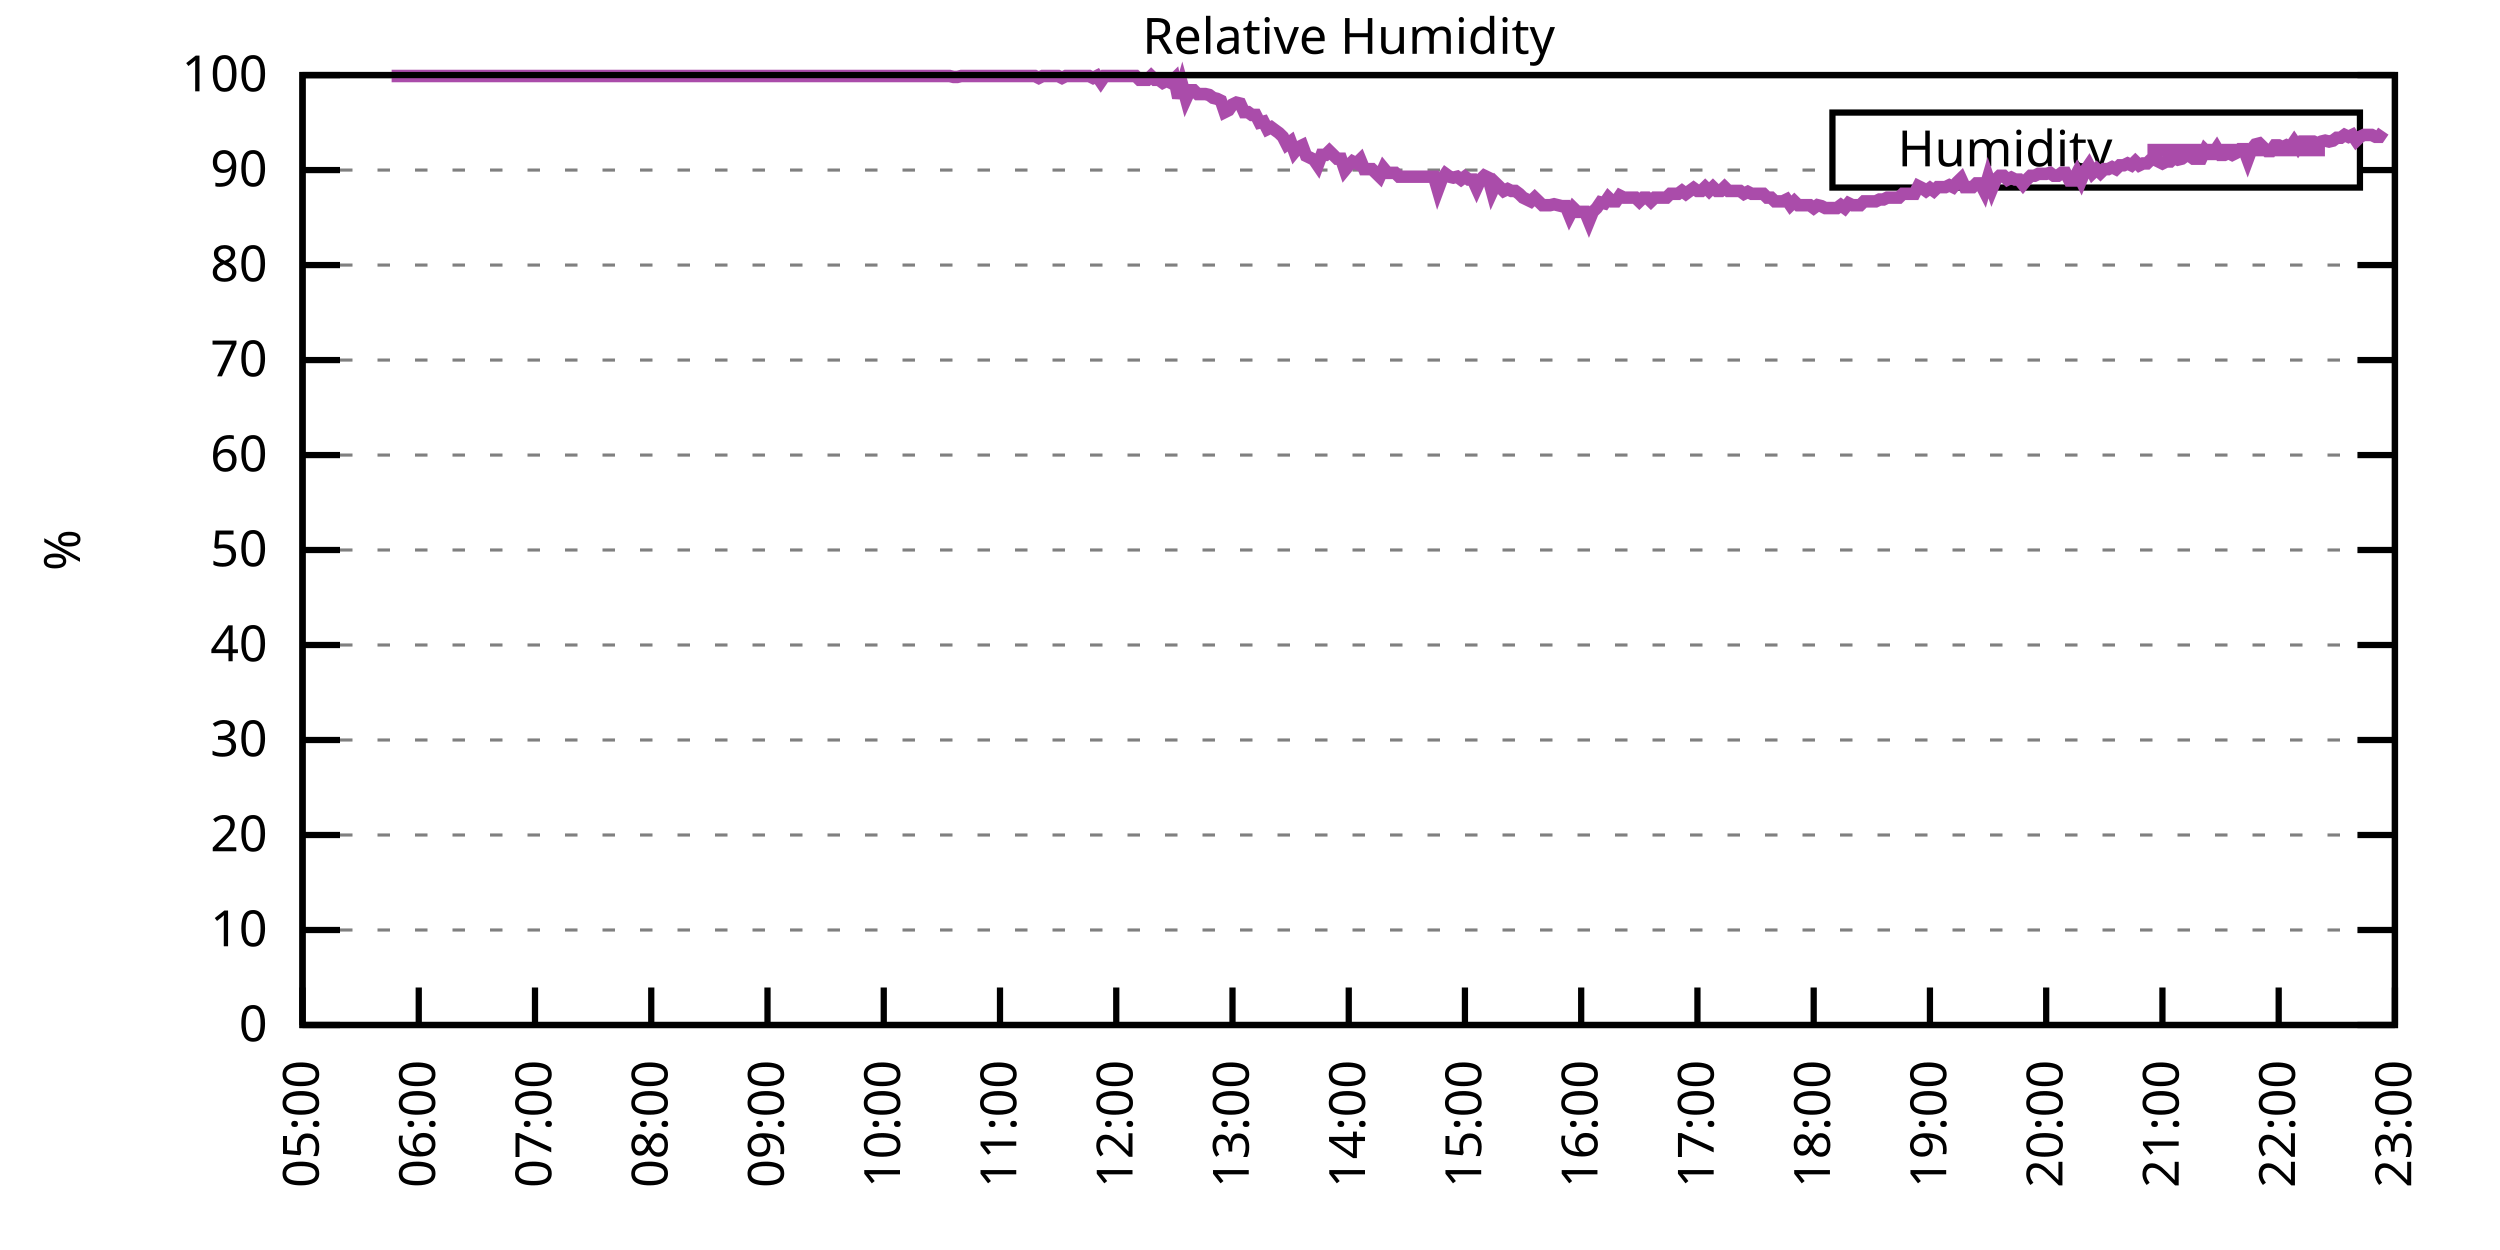
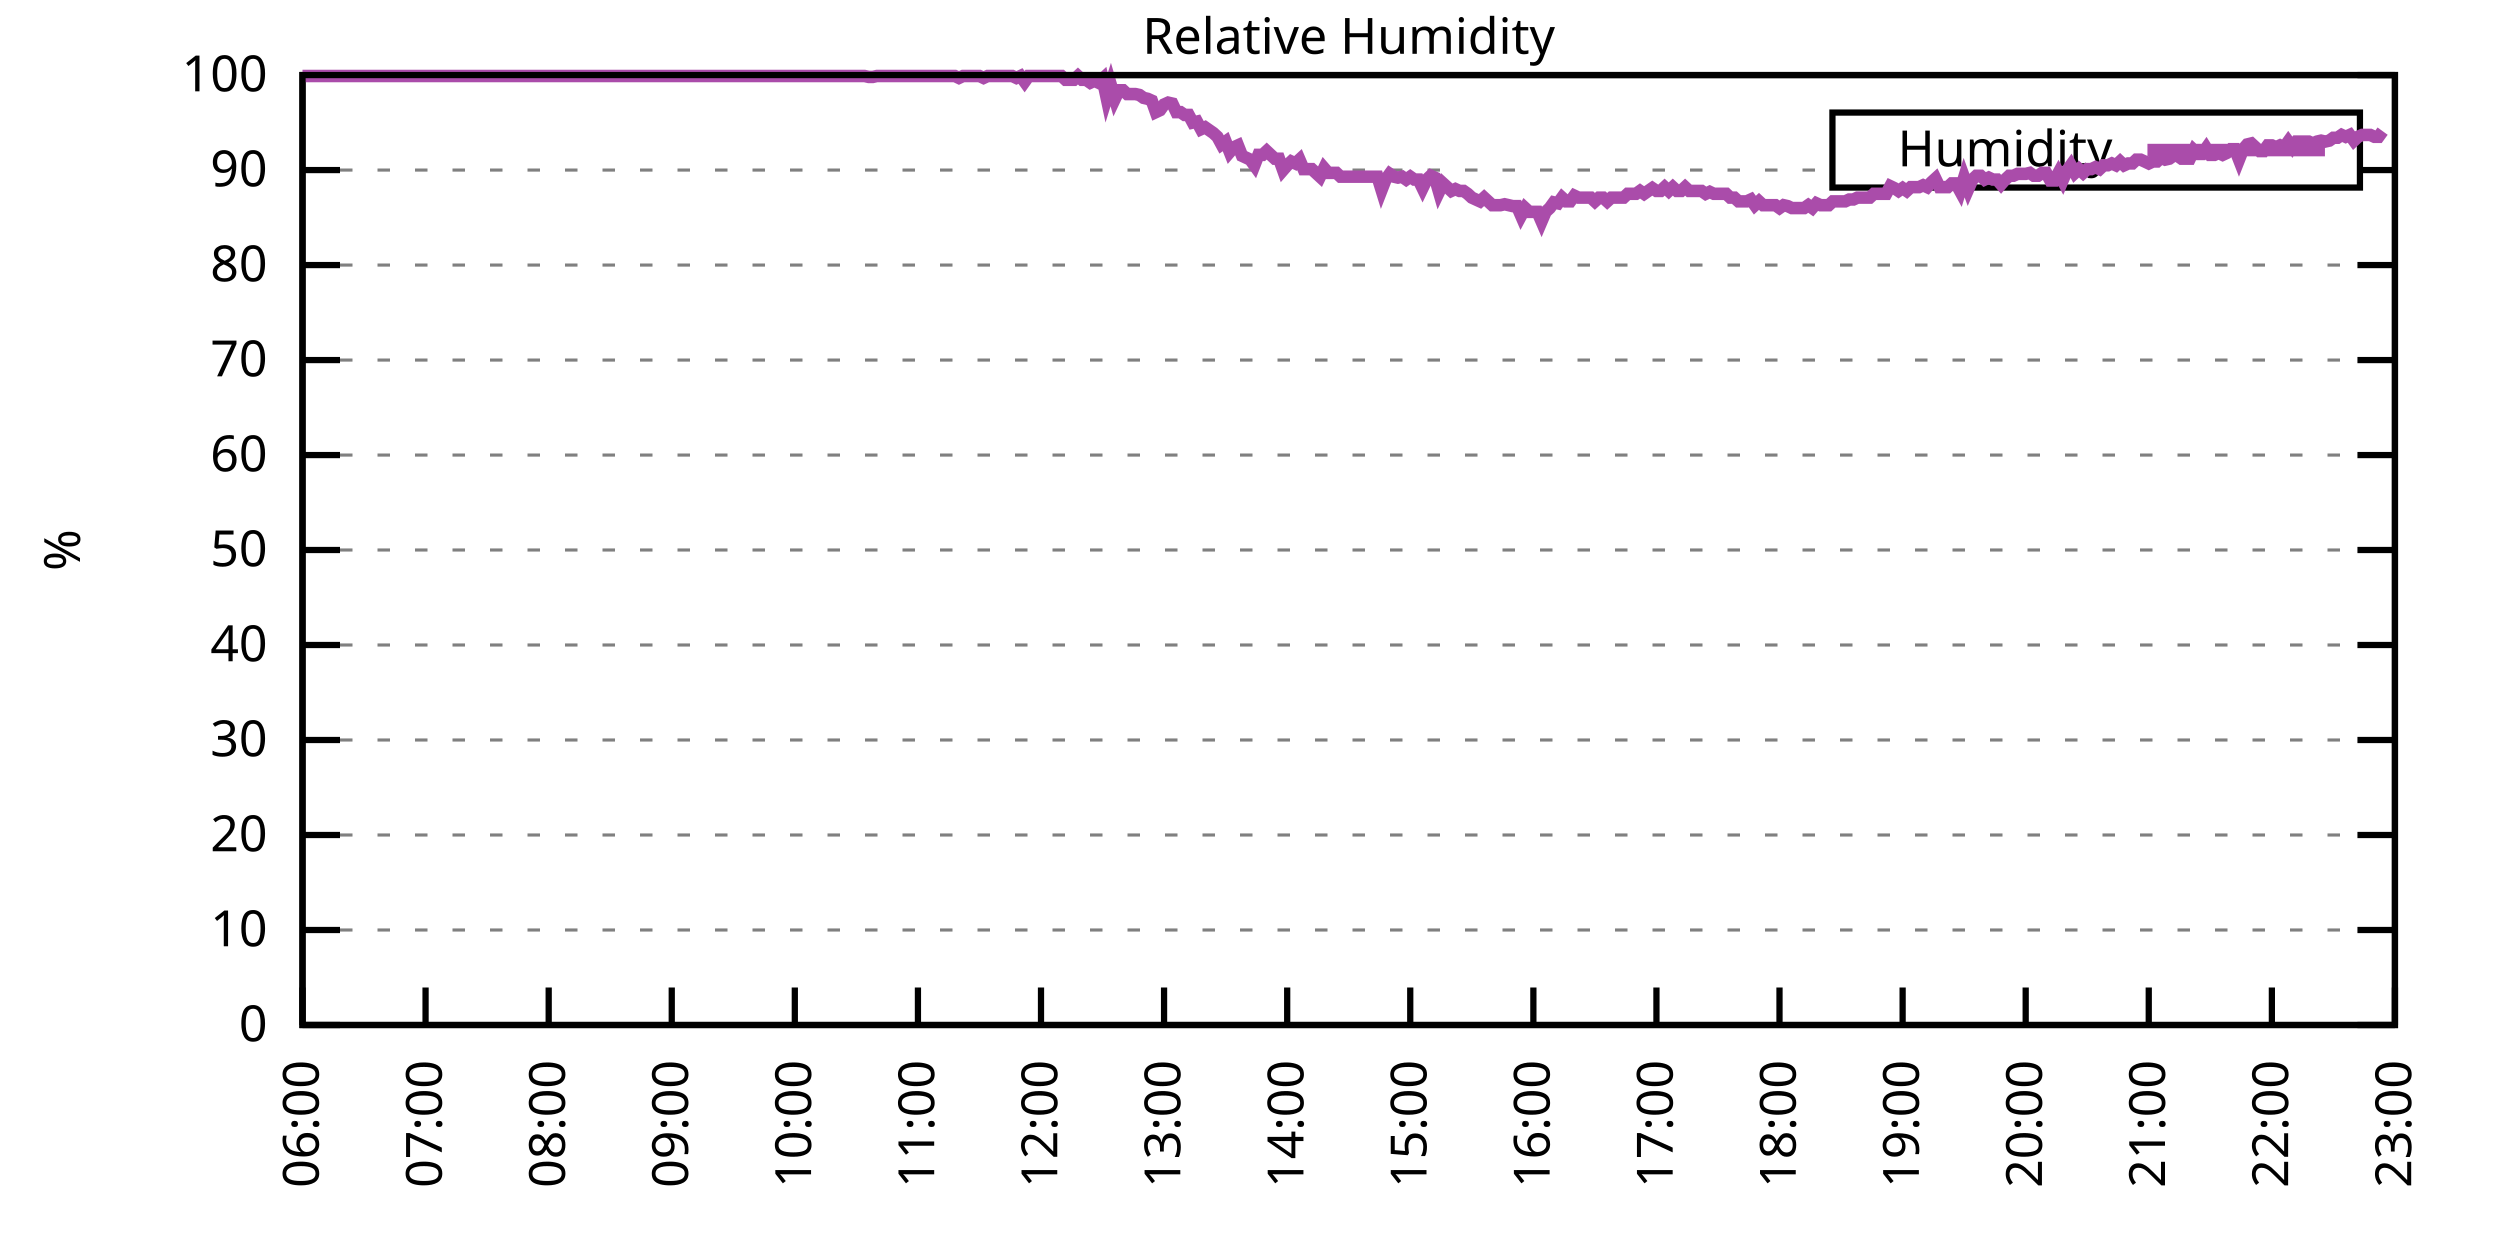
<svg xmlns="http://www.w3.org/2000/svg" xmlns:xlink="http://www.w3.org/1999/xlink" width="400" height="200" viewBox="0 0 400 200">
  <g id="gnuplot_canvas">
    <rect x="0" y="0" width="400" height="200" fill="none" />
    <defs>
      <circle id="gpDot" r="0.5" stroke-width="0.5" stroke="currentColor" />
      <path id="gpPt0" stroke-width="0.333" stroke="currentColor" d="M-1,0 h2 M0,-1 v2" />
      <path id="gpPt1" stroke-width="0.333" stroke="currentColor" d="M-1,-1 L1,1 M1,-1 L-1,1" />
      <path id="gpPt2" stroke-width="0.333" stroke="currentColor" d="M-1,0 L1,0 M0,-1 L0,1 M-1,-1 L1,1 M-1,1 L1,-1" />
      <rect id="gpPt3" stroke-width="0.333" stroke="currentColor" x="-1" y="-1" width="2" height="2" />
      <rect id="gpPt4" stroke-width="0.333" stroke="currentColor" fill="currentColor" x="-1" y="-1" width="2" height="2" />
      <circle id="gpPt5" stroke-width="0.333" stroke="currentColor" cx="0" cy="0" r="1" />
      <use xlink:href="#gpPt5" id="gpPt6" fill="currentColor" stroke="none" />
      <path id="gpPt7" stroke-width="0.333" stroke="currentColor" d="M0,-1.33 L-1.33,0.67 L1.33,0.67 z" />
      <use xlink:href="#gpPt7" id="gpPt8" fill="currentColor" stroke="none" />
      <use xlink:href="#gpPt7" id="gpPt9" stroke="currentColor" transform="rotate(180)" />
      <use xlink:href="#gpPt9" id="gpPt10" fill="currentColor" stroke="none" />
      <use xlink:href="#gpPt3" id="gpPt11" stroke="currentColor" transform="rotate(45)" />
      <use xlink:href="#gpPt11" id="gpPt12" fill="currentColor" stroke="none" />
      <path id="gpPt13" stroke-width="0.333" stroke="currentColor" d="M0,1.330 L1.265,0.411 L0.782,-1.067 L-0.782,-1.076 L-1.265,0.411 z" />
      <use xlink:href="#gpPt13" id="gpPt14" fill="currentColor" stroke="none" />
      <filter id="textbox" filterUnits="objectBoundingBox" x="0" y="0" height="1" width="1">
        <feFlood flood-color="white" flood-opacity="1" result="bgnd" />
        <feComposite in="SourceGraphic" in2="bgnd" operator="atop" />
      </filter>
      <filter id="greybox" filterUnits="objectBoundingBox" x="0" y="0" height="1" width="1">
        <feFlood flood-color="lightgrey" flood-opacity="1" result="grey" />
        <feComposite in="SourceGraphic" in2="grey" operator="atop" />
      </filter>
    </defs>
    <g fill="none" color="white" stroke="currentColor" stroke-width="1.00" stroke-linecap="butt" stroke-linejoin="miter">
</g>
    <g fill="none" color="black" stroke="currentColor" stroke-width="1.00" stroke-linecap="butt" stroke-linejoin="miter">
      <g stroke="none" shape-rendering="crispEdges">
        <polygon fill="rgb(255, 255, 255)" points="48.40,164.00 383.18,164.00 383.18,12.02 48.40,12.02 " />
      </g>
    </g>
    <g fill="none" color="black" stroke="currentColor" stroke-width="1.00" stroke-linecap="butt" stroke-linejoin="miter">
</g>
    <g fill="none" color="black" stroke="black" stroke-width="0.50" stroke-linecap="butt" stroke-linejoin="miter">
</g>
    <g fill="none" color="gray" stroke="currentColor" stroke-width="0.50" stroke-linecap="butt" stroke-linejoin="miter">
      <path stroke="gray" stroke-dasharray="2,4" class="gridline" d="M48.40,164.00 L383.19,164.00  " />
    </g>
    <g fill="none" color="gray" stroke="gray" stroke-width="1.00" stroke-linecap="butt" stroke-linejoin="miter">
</g>
    <g fill="none" color="black" stroke="currentColor" stroke-width="1.00" stroke-linecap="butt" stroke-linejoin="miter">
      <path stroke="black" d="M48.40,164.00 L54.40,164.00 M383.19,164.00 L377.19,164.00  " />
      <g transform="translate(42.80,166.60)" stroke="none" fill="black" font-family="Sans" font-size="8.00" text-anchor="end">
        <text>
          <tspan font-family="Sans"> 0</tspan>
        </text>
      </g>
    </g>
    <g fill="none" color="black" stroke="currentColor" stroke-width="1.00" stroke-linecap="butt" stroke-linejoin="miter">
</g>
    <g fill="none" color="black" stroke="black" stroke-width="0.50" stroke-linecap="butt" stroke-linejoin="miter">
</g>
    <g fill="none" color="gray" stroke="currentColor" stroke-width="0.50" stroke-linecap="butt" stroke-linejoin="miter">
      <path stroke="gray" stroke-dasharray="2,4" class="gridline" d="M48.40,148.80 L383.19,148.80  " />
    </g>
    <g fill="none" color="gray" stroke="gray" stroke-width="1.00" stroke-linecap="butt" stroke-linejoin="miter">
</g>
    <g fill="none" color="black" stroke="currentColor" stroke-width="1.00" stroke-linecap="butt" stroke-linejoin="miter">
      <path stroke="black" d="M48.40,148.80 L54.40,148.80 M383.19,148.80 L377.19,148.80  " />
      <g transform="translate(42.80,151.40)" stroke="none" fill="black" font-family="Sans" font-size="8.00" text-anchor="end">
        <text>
          <tspan font-family="Sans"> 10</tspan>
        </text>
      </g>
    </g>
    <g fill="none" color="black" stroke="currentColor" stroke-width="1.00" stroke-linecap="butt" stroke-linejoin="miter">
</g>
    <g fill="none" color="black" stroke="black" stroke-width="0.50" stroke-linecap="butt" stroke-linejoin="miter">
</g>
    <g fill="none" color="gray" stroke="currentColor" stroke-width="0.50" stroke-linecap="butt" stroke-linejoin="miter">
      <path stroke="gray" stroke-dasharray="2,4" class="gridline" d="M48.40,133.60 L383.19,133.60  " />
    </g>
    <g fill="none" color="gray" stroke="gray" stroke-width="1.00" stroke-linecap="butt" stroke-linejoin="miter">
</g>
    <g fill="none" color="black" stroke="currentColor" stroke-width="1.00" stroke-linecap="butt" stroke-linejoin="miter">
      <path stroke="black" d="M48.40,133.60 L54.40,133.60 M383.19,133.60 L377.19,133.60  " />
      <g transform="translate(42.80,136.20)" stroke="none" fill="black" font-family="Sans" font-size="8.00" text-anchor="end">
        <text>
          <tspan font-family="Sans"> 20</tspan>
        </text>
      </g>
    </g>
    <g fill="none" color="black" stroke="currentColor" stroke-width="1.00" stroke-linecap="butt" stroke-linejoin="miter">
</g>
    <g fill="none" color="black" stroke="black" stroke-width="0.50" stroke-linecap="butt" stroke-linejoin="miter">
</g>
    <g fill="none" color="gray" stroke="currentColor" stroke-width="0.50" stroke-linecap="butt" stroke-linejoin="miter">
      <path stroke="gray" stroke-dasharray="2,4" class="gridline" d="M48.40,118.40 L383.19,118.40  " />
    </g>
    <g fill="none" color="gray" stroke="gray" stroke-width="1.00" stroke-linecap="butt" stroke-linejoin="miter">
</g>
    <g fill="none" color="black" stroke="currentColor" stroke-width="1.00" stroke-linecap="butt" stroke-linejoin="miter">
      <path stroke="black" d="M48.40,118.40 L54.40,118.40 M383.19,118.40 L377.19,118.40  " />
      <g transform="translate(42.80,121.00)" stroke="none" fill="black" font-family="Sans" font-size="8.00" text-anchor="end">
        <text>
          <tspan font-family="Sans"> 30</tspan>
        </text>
      </g>
    </g>
    <g fill="none" color="black" stroke="currentColor" stroke-width="1.00" stroke-linecap="butt" stroke-linejoin="miter">
</g>
    <g fill="none" color="black" stroke="black" stroke-width="0.50" stroke-linecap="butt" stroke-linejoin="miter">
</g>
    <g fill="none" color="gray" stroke="currentColor" stroke-width="0.50" stroke-linecap="butt" stroke-linejoin="miter">
      <path stroke="gray" stroke-dasharray="2,4" class="gridline" d="M48.40,103.20 L383.19,103.20  " />
    </g>
    <g fill="none" color="gray" stroke="gray" stroke-width="1.00" stroke-linecap="butt" stroke-linejoin="miter">
</g>
    <g fill="none" color="black" stroke="currentColor" stroke-width="1.00" stroke-linecap="butt" stroke-linejoin="miter">
      <path stroke="black" d="M48.40,103.20 L54.40,103.20 M383.19,103.20 L377.19,103.20  " />
      <g transform="translate(42.80,105.80)" stroke="none" fill="black" font-family="Sans" font-size="8.00" text-anchor="end">
        <text>
          <tspan font-family="Sans"> 40</tspan>
        </text>
      </g>
    </g>
    <g fill="none" color="black" stroke="currentColor" stroke-width="1.00" stroke-linecap="butt" stroke-linejoin="miter">
</g>
    <g fill="none" color="black" stroke="black" stroke-width="0.50" stroke-linecap="butt" stroke-linejoin="miter">
</g>
    <g fill="none" color="gray" stroke="currentColor" stroke-width="0.50" stroke-linecap="butt" stroke-linejoin="miter">
      <path stroke="gray" stroke-dasharray="2,4" class="gridline" d="M48.40,88.00 L383.19,88.00  " />
    </g>
    <g fill="none" color="gray" stroke="gray" stroke-width="1.00" stroke-linecap="butt" stroke-linejoin="miter">
</g>
    <g fill="none" color="black" stroke="currentColor" stroke-width="1.00" stroke-linecap="butt" stroke-linejoin="miter">
      <path stroke="black" d="M48.40,88.00 L54.40,88.00 M383.19,88.00 L377.19,88.00  " />
      <g transform="translate(42.80,90.60)" stroke="none" fill="black" font-family="Sans" font-size="8.00" text-anchor="end">
        <text>
          <tspan font-family="Sans"> 50</tspan>
        </text>
      </g>
    </g>
    <g fill="none" color="black" stroke="currentColor" stroke-width="1.00" stroke-linecap="butt" stroke-linejoin="miter">
</g>
    <g fill="none" color="black" stroke="black" stroke-width="0.50" stroke-linecap="butt" stroke-linejoin="miter">
</g>
    <g fill="none" color="gray" stroke="currentColor" stroke-width="0.50" stroke-linecap="butt" stroke-linejoin="miter">
      <path stroke="gray" stroke-dasharray="2,4" class="gridline" d="M48.40,72.81 L383.19,72.81  " />
    </g>
    <g fill="none" color="gray" stroke="gray" stroke-width="1.00" stroke-linecap="butt" stroke-linejoin="miter">
</g>
    <g fill="none" color="black" stroke="currentColor" stroke-width="1.00" stroke-linecap="butt" stroke-linejoin="miter">
      <path stroke="black" d="M48.40,72.81 L54.40,72.81 M383.19,72.81 L377.19,72.81  " />
      <g transform="translate(42.80,75.41)" stroke="none" fill="black" font-family="Sans" font-size="8.00" text-anchor="end">
        <text>
          <tspan font-family="Sans"> 60</tspan>
        </text>
      </g>
    </g>
    <g fill="none" color="black" stroke="currentColor" stroke-width="1.00" stroke-linecap="butt" stroke-linejoin="miter">
</g>
    <g fill="none" color="black" stroke="black" stroke-width="0.50" stroke-linecap="butt" stroke-linejoin="miter">
</g>
    <g fill="none" color="gray" stroke="currentColor" stroke-width="0.50" stroke-linecap="butt" stroke-linejoin="miter">
      <path stroke="gray" stroke-dasharray="2,4" class="gridline" d="M48.40,57.61 L383.19,57.61  " />
    </g>
    <g fill="none" color="gray" stroke="gray" stroke-width="1.00" stroke-linecap="butt" stroke-linejoin="miter">
</g>
    <g fill="none" color="black" stroke="currentColor" stroke-width="1.00" stroke-linecap="butt" stroke-linejoin="miter">
      <path stroke="black" d="M48.40,57.61 L54.40,57.61 M383.19,57.61 L377.19,57.61  " />
      <g transform="translate(42.80,60.21)" stroke="none" fill="black" font-family="Sans" font-size="8.00" text-anchor="end">
        <text>
          <tspan font-family="Sans"> 70</tspan>
        </text>
      </g>
    </g>
    <g fill="none" color="black" stroke="currentColor" stroke-width="1.00" stroke-linecap="butt" stroke-linejoin="miter">
</g>
    <g fill="none" color="black" stroke="black" stroke-width="0.50" stroke-linecap="butt" stroke-linejoin="miter">
</g>
    <g fill="none" color="gray" stroke="currentColor" stroke-width="0.50" stroke-linecap="butt" stroke-linejoin="miter">
      <path stroke="gray" stroke-dasharray="2,4" class="gridline" d="M48.40,42.41 L383.19,42.41  " />
    </g>
    <g fill="none" color="gray" stroke="gray" stroke-width="1.00" stroke-linecap="butt" stroke-linejoin="miter">
</g>
    <g fill="none" color="black" stroke="currentColor" stroke-width="1.00" stroke-linecap="butt" stroke-linejoin="miter">
      <path stroke="black" d="M48.40,42.41 L54.40,42.41 M383.19,42.41 L377.19,42.41  " />
      <g transform="translate(42.80,45.01)" stroke="none" fill="black" font-family="Sans" font-size="8.00" text-anchor="end">
        <text>
          <tspan font-family="Sans"> 80</tspan>
        </text>
      </g>
    </g>
    <g fill="none" color="black" stroke="currentColor" stroke-width="1.00" stroke-linecap="butt" stroke-linejoin="miter">
</g>
    <g fill="none" color="black" stroke="black" stroke-width="0.50" stroke-linecap="butt" stroke-linejoin="miter">
</g>
    <g fill="none" color="gray" stroke="currentColor" stroke-width="0.50" stroke-linecap="butt" stroke-linejoin="miter">
      <path stroke="gray" stroke-dasharray="2,4" class="gridline" d="M48.40,27.21 L293.19,27.21 M377.59,27.21 L383.19,27.21  " />
    </g>
    <g fill="none" color="gray" stroke="gray" stroke-width="1.00" stroke-linecap="butt" stroke-linejoin="miter">
</g>
    <g fill="none" color="black" stroke="currentColor" stroke-width="1.00" stroke-linecap="butt" stroke-linejoin="miter">
      <path stroke="black" d="M48.40,27.21 L54.40,27.21 M383.19,27.21 L377.19,27.21  " />
      <g transform="translate(42.80,29.81)" stroke="none" fill="black" font-family="Sans" font-size="8.00" text-anchor="end">
        <text>
          <tspan font-family="Sans"> 90</tspan>
        </text>
      </g>
    </g>
    <g fill="none" color="black" stroke="currentColor" stroke-width="1.00" stroke-linecap="butt" stroke-linejoin="miter">
</g>
    <g fill="none" color="black" stroke="black" stroke-width="0.50" stroke-linecap="butt" stroke-linejoin="miter">
</g>
    <g fill="none" color="gray" stroke="currentColor" stroke-width="0.50" stroke-linecap="butt" stroke-linejoin="miter">
      <path stroke="gray" stroke-dasharray="2,4" class="gridline" d="M48.40,12.01 L383.19,12.01  " />
    </g>
    <g fill="none" color="gray" stroke="gray" stroke-width="1.00" stroke-linecap="butt" stroke-linejoin="miter">
</g>
    <g fill="none" color="black" stroke="currentColor" stroke-width="1.00" stroke-linecap="butt" stroke-linejoin="miter">
      <path stroke="black" d="M48.40,12.01 L54.40,12.01 M383.19,12.01 L377.19,12.01  " />
      <g transform="translate(42.80,14.61)" stroke="none" fill="black" font-family="Sans" font-size="8.00" text-anchor="end">
        <text>
          <tspan font-family="Sans"> 100</tspan>
        </text>
      </g>
    </g>
    <g fill="none" color="black" stroke="currentColor" stroke-width="1.00" stroke-linecap="butt" stroke-linejoin="miter">
      <path stroke="black" d="M48.40,164.00 L48.40,158.00  " />
      <g transform="translate(51.00,169.60) rotate(270.00)" stroke="none" fill="black" font-family="Sans" font-size="8.00" text-anchor="end">
        <text>
-           <tspan font-family="Sans">05:00</tspan>
-         </text>
-       </g>
-     </g>
-     <g fill="none" color="black" stroke="currentColor" stroke-width="1.00" stroke-linecap="butt" stroke-linejoin="miter">
-       <path stroke="black" d="M67.00,164.00 L67.00,158.00  " />
-       <g transform="translate(69.60,169.60) rotate(270.00)" stroke="none" fill="black" font-family="Sans" font-size="8.00" text-anchor="end">
-         <text>
          <tspan font-family="Sans">06:00</tspan>
        </text>
      </g>
    </g>
    <g fill="none" color="black" stroke="currentColor" stroke-width="1.00" stroke-linecap="butt" stroke-linejoin="miter">
-       <path stroke="black" d="M85.60,164.00 L85.60,158.00  " />
-       <g transform="translate(88.20,169.60) rotate(270.00)" stroke="none" fill="black" font-family="Sans" font-size="8.00" text-anchor="end">
+       <path stroke="black" d="M68.09,164.00 L68.09,158.00  " />
+       <g transform="translate(70.69,169.60) rotate(270.00)" stroke="none" fill="black" font-family="Sans" font-size="8.00" text-anchor="end">
        <text>
          <tspan font-family="Sans">07:00</tspan>
        </text>
      </g>
    </g>
    <g fill="none" color="black" stroke="currentColor" stroke-width="1.00" stroke-linecap="butt" stroke-linejoin="miter">
-       <path stroke="black" d="M104.20,164.00 L104.20,158.00  " />
-       <g transform="translate(106.80,169.60) rotate(270.00)" stroke="none" fill="black" font-family="Sans" font-size="8.00" text-anchor="end">
+       <path stroke="black" d="M87.79,164.00 L87.79,158.00  " />
+       <g transform="translate(90.39,169.60) rotate(270.00)" stroke="none" fill="black" font-family="Sans" font-size="8.00" text-anchor="end">
        <text>
          <tspan font-family="Sans">08:00</tspan>
        </text>
      </g>
    </g>
    <g fill="none" color="black" stroke="currentColor" stroke-width="1.00" stroke-linecap="butt" stroke-linejoin="miter">
-       <path stroke="black" d="M122.80,164.00 L122.80,158.00  " />
-       <g transform="translate(125.40,169.60) rotate(270.00)" stroke="none" fill="black" font-family="Sans" font-size="8.00" text-anchor="end">
+       <path stroke="black" d="M107.48,164.00 L107.48,158.00  " />
+       <g transform="translate(110.08,169.60) rotate(270.00)" stroke="none" fill="black" font-family="Sans" font-size="8.00" text-anchor="end">
        <text>
          <tspan font-family="Sans">09:00</tspan>
        </text>
      </g>
    </g>
    <g fill="none" color="black" stroke="currentColor" stroke-width="1.00" stroke-linecap="butt" stroke-linejoin="miter">
-       <path stroke="black" d="M141.40,164.00 L141.40,158.00  " />
-       <g transform="translate(144.00,169.60) rotate(270.00)" stroke="none" fill="black" font-family="Sans" font-size="8.00" text-anchor="end">
+       <path stroke="black" d="M127.17,164.00 L127.17,158.00  " />
+       <g transform="translate(129.77,169.60) rotate(270.00)" stroke="none" fill="black" font-family="Sans" font-size="8.00" text-anchor="end">
        <text>
          <tspan font-family="Sans">10:00</tspan>
        </text>
      </g>
    </g>
    <g fill="none" color="black" stroke="currentColor" stroke-width="1.00" stroke-linecap="butt" stroke-linejoin="miter">
-       <path stroke="black" d="M160.00,164.00 L160.00,158.00  " />
-       <g transform="translate(162.60,169.60) rotate(270.00)" stroke="none" fill="black" font-family="Sans" font-size="8.00" text-anchor="end">
+       <path stroke="black" d="M146.87,164.00 L146.87,158.00  " />
+       <g transform="translate(149.47,169.60) rotate(270.00)" stroke="none" fill="black" font-family="Sans" font-size="8.00" text-anchor="end">
        <text>
          <tspan font-family="Sans">11:00</tspan>
        </text>
      </g>
    </g>
    <g fill="none" color="black" stroke="currentColor" stroke-width="1.00" stroke-linecap="butt" stroke-linejoin="miter">
-       <path stroke="black" d="M178.60,164.00 L178.60,158.00  " />
-       <g transform="translate(181.20,169.60) rotate(270.00)" stroke="none" fill="black" font-family="Sans" font-size="8.00" text-anchor="end">
+       <path stroke="black" d="M166.56,164.00 L166.56,158.00  " />
+       <g transform="translate(169.16,169.60) rotate(270.00)" stroke="none" fill="black" font-family="Sans" font-size="8.00" text-anchor="end">
        <text>
          <tspan font-family="Sans">12:00</tspan>
        </text>
      </g>
    </g>
    <g fill="none" color="black" stroke="currentColor" stroke-width="1.00" stroke-linecap="butt" stroke-linejoin="miter">
-       <path stroke="black" d="M197.20,164.00 L197.20,158.00  " />
-       <g transform="translate(199.80,169.60) rotate(270.00)" stroke="none" fill="black" font-family="Sans" font-size="8.00" text-anchor="end">
+       <path stroke="black" d="M186.25,164.00 L186.25,158.00  " />
+       <g transform="translate(188.85,169.60) rotate(270.00)" stroke="none" fill="black" font-family="Sans" font-size="8.00" text-anchor="end">
        <text>
          <tspan font-family="Sans">13:00</tspan>
        </text>
      </g>
    </g>
    <g fill="none" color="black" stroke="currentColor" stroke-width="1.00" stroke-linecap="butt" stroke-linejoin="miter">
-       <path stroke="black" d="M215.80,164.00 L215.80,158.00  " />
-       <g transform="translate(218.40,169.60) rotate(270.00)" stroke="none" fill="black" font-family="Sans" font-size="8.00" text-anchor="end">
+       <path stroke="black" d="M205.95,164.00 L205.95,158.00  " />
+       <g transform="translate(208.55,169.60) rotate(270.00)" stroke="none" fill="black" font-family="Sans" font-size="8.00" text-anchor="end">
        <text>
          <tspan font-family="Sans">14:00</tspan>
        </text>
      </g>
    </g>
    <g fill="none" color="black" stroke="currentColor" stroke-width="1.00" stroke-linecap="butt" stroke-linejoin="miter">
-       <path stroke="black" d="M234.39,164.00 L234.39,158.00  " />
-       <g transform="translate(236.99,169.60) rotate(270.00)" stroke="none" fill="black" font-family="Sans" font-size="8.00" text-anchor="end">
+       <path stroke="black" d="M225.64,164.00 L225.64,158.00  " />
+       <g transform="translate(228.24,169.60) rotate(270.00)" stroke="none" fill="black" font-family="Sans" font-size="8.00" text-anchor="end">
        <text>
          <tspan font-family="Sans">15:00</tspan>
        </text>
      </g>
    </g>
    <g fill="none" color="black" stroke="currentColor" stroke-width="1.00" stroke-linecap="butt" stroke-linejoin="miter">
-       <path stroke="black" d="M252.99,164.00 L252.99,158.00  " />
-       <g transform="translate(255.59,169.60) rotate(270.00)" stroke="none" fill="black" font-family="Sans" font-size="8.00" text-anchor="end">
+       <path stroke="black" d="M245.34,164.00 L245.34,158.00  " />
+       <g transform="translate(247.94,169.60) rotate(270.00)" stroke="none" fill="black" font-family="Sans" font-size="8.00" text-anchor="end">
        <text>
          <tspan font-family="Sans">16:00</tspan>
        </text>
      </g>
    </g>
    <g fill="none" color="black" stroke="currentColor" stroke-width="1.00" stroke-linecap="butt" stroke-linejoin="miter">
-       <path stroke="black" d="M271.59,164.00 L271.59,158.00  " />
-       <g transform="translate(274.19,169.60) rotate(270.00)" stroke="none" fill="black" font-family="Sans" font-size="8.00" text-anchor="end">
+       <path stroke="black" d="M265.03,164.00 L265.03,158.00  " />
+       <g transform="translate(267.63,169.60) rotate(270.00)" stroke="none" fill="black" font-family="Sans" font-size="8.00" text-anchor="end">
        <text>
          <tspan font-family="Sans">17:00</tspan>
        </text>
      </g>
    </g>
    <g fill="none" color="black" stroke="currentColor" stroke-width="1.00" stroke-linecap="butt" stroke-linejoin="miter">
-       <path stroke="black" d="M290.19,164.00 L290.19,158.00  " />
-       <g transform="translate(292.79,169.60) rotate(270.00)" stroke="none" fill="black" font-family="Sans" font-size="8.00" text-anchor="end">
+       <path stroke="black" d="M284.72,164.00 L284.72,158.00  " />
+       <g transform="translate(287.32,169.60) rotate(270.00)" stroke="none" fill="black" font-family="Sans" font-size="8.00" text-anchor="end">
        <text>
          <tspan font-family="Sans">18:00</tspan>
        </text>
      </g>
    </g>
    <g fill="none" color="black" stroke="currentColor" stroke-width="1.00" stroke-linecap="butt" stroke-linejoin="miter">
-       <path stroke="black" d="M308.79,164.00 L308.79,158.00  " />
-       <g transform="translate(311.39,169.60) rotate(270.00)" stroke="none" fill="black" font-family="Sans" font-size="8.00" text-anchor="end">
+       <path stroke="black" d="M304.42,164.00 L304.42,158.00  " />
+       <g transform="translate(307.02,169.60) rotate(270.00)" stroke="none" fill="black" font-family="Sans" font-size="8.00" text-anchor="end">
        <text>
          <tspan font-family="Sans">19:00</tspan>
        </text>
      </g>
    </g>
    <g fill="none" color="black" stroke="currentColor" stroke-width="1.00" stroke-linecap="butt" stroke-linejoin="miter">
-       <path stroke="black" d="M327.39,164.00 L327.39,158.00  " />
-       <g transform="translate(329.99,169.60) rotate(270.00)" stroke="none" fill="black" font-family="Sans" font-size="8.00" text-anchor="end">
+       <path stroke="black" d="M324.11,164.00 L324.11,158.00  " />
+       <g transform="translate(326.71,169.60) rotate(270.00)" stroke="none" fill="black" font-family="Sans" font-size="8.00" text-anchor="end">
        <text>
          <tspan font-family="Sans">20:00</tspan>
        </text>
      </g>
    </g>
    <g fill="none" color="black" stroke="currentColor" stroke-width="1.00" stroke-linecap="butt" stroke-linejoin="miter">
-       <path stroke="black" d="M345.99,164.00 L345.99,158.00  " />
-       <g transform="translate(348.59,169.60) rotate(270.00)" stroke="none" fill="black" font-family="Sans" font-size="8.00" text-anchor="end">
+       <path stroke="black" d="M343.80,164.00 L343.80,158.00  " />
+       <g transform="translate(346.40,169.60) rotate(270.00)" stroke="none" fill="black" font-family="Sans" font-size="8.00" text-anchor="end">
        <text>
          <tspan font-family="Sans">21:00</tspan>
        </text>
      </g>
    </g>
    <g fill="none" color="black" stroke="currentColor" stroke-width="1.00" stroke-linecap="butt" stroke-linejoin="miter">
-       <path stroke="black" d="M364.59,164.00 L364.59,158.00  " />
-       <g transform="translate(367.19,169.60) rotate(270.00)" stroke="none" fill="black" font-family="Sans" font-size="8.00" text-anchor="end">
+       <path stroke="black" d="M363.50,164.00 L363.50,158.00  " />
+       <g transform="translate(366.10,169.60) rotate(270.00)" stroke="none" fill="black" font-family="Sans" font-size="8.00" text-anchor="end">
        <text>
          <tspan font-family="Sans">22:00</tspan>
        </text>
      </g>
    </g>
    <g fill="none" color="black" stroke="currentColor" stroke-width="1.00" stroke-linecap="butt" stroke-linejoin="miter">
      <path stroke="black" d="M383.19,164.00 L383.19,158.00  " />
      <g transform="translate(385.79,169.60) rotate(270.00)" stroke="none" fill="black" font-family="Sans" font-size="8.00" text-anchor="end">
        <text>
          <tspan font-family="Sans">23:00</tspan>
        </text>
      </g>
    </g>
    <g fill="none" color="black" stroke="currentColor" stroke-width="1.00" stroke-linecap="butt" stroke-linejoin="miter">
</g>
    <g fill="none" color="black" stroke="currentColor" stroke-width="1.00" stroke-linecap="butt" stroke-linejoin="miter">
      <path stroke="black" d="M48.40,12.01 L48.40,164.00 L383.19,164.00 L383.19,12.01 L48.40,12.01 Z  " />
    </g>
    <g fill="none" color="black" stroke="currentColor" stroke-width="1.00" stroke-linecap="butt" stroke-linejoin="miter">
</g>
    <g fill="none" color="black" stroke="currentColor" stroke-width="1.00" stroke-linecap="butt" stroke-linejoin="miter">
      <path stroke="black" d="M293.19,30.01 L293.19,18.01 L377.59,18.01 L377.59,30.01 L293.19,30.01 Z  " />
    </g>
    <g id="Relative_Humidity_plot_1">
      <g fill="none" color="white" stroke="black" stroke-width="2.00" stroke-linecap="butt" stroke-linejoin="miter">
</g>
      <g fill="none" color="black" stroke="currentColor" stroke-width="2.00" stroke-linecap="butt" stroke-linejoin="miter">
        <g transform="translate(337.99,26.61)" stroke="none" fill="black" font-family="Sans" font-size="8.00" text-anchor="end">
          <text>
            <tspan font-family="Sans">Humidity</tspan>
          </text>
        </g>
      </g>
      <g fill="none" color="black" stroke="currentColor" stroke-width="2.00" stroke-linecap="butt" stroke-linejoin="miter">
-         <path stroke="rgb(170,  76, 170)" d="M343.59,24.01 L371.99,24.01 M62.66,12.16 L63.28,12.16 L63.90,12.16 L64.52,12.16 L65.14,12.16 L65.76,12.16   L66.38,12.16 L67.00,12.16 L67.62,12.16 L68.24,12.16 L68.86,12.16 L69.48,12.16 L70.10,12.16 L70.72,12.16   L71.34,12.16 L71.96,12.16 L72.58,12.16 L73.20,12.16 L73.82,12.16 L74.44,12.16 L75.06,12.16 L75.68,12.16   L76.30,12.16 L76.92,12.16 L77.54,12.16 L78.16,12.16 L78.78,12.16 L79.40,12.16 L80.02,12.16 L80.64,12.16   L81.26,12.16 L81.88,12.16 L82.50,12.16 L83.12,12.16 L83.74,12.16 L84.36,12.16 L84.98,12.16 L85.60,12.16   L86.22,12.16 L86.84,12.16 L87.46,12.16 L88.08,12.16 L88.70,12.16 L89.32,12.16 L89.94,12.16 L90.56,12.16   L91.18,12.16 L91.80,12.16 L92.42,12.16 L93.04,12.16 L93.66,12.16 L94.28,12.16 L94.90,12.16 L95.52,12.16   L96.14,12.16 L96.76,12.16 L97.38,12.16 L98.00,12.16 L98.62,12.16 L99.24,12.16 L99.86,12.16 L100.48,12.16   L101.10,12.16 L101.72,12.16 L102.34,12.16 L102.96,12.16 L103.58,12.16 L104.20,12.16 L104.82,12.16 L105.44,12.16   L106.06,12.16 L106.68,12.16 L107.30,12.16 L107.92,12.16 L108.54,12.16 L109.16,12.16 L109.78,12.16 L110.40,12.16   L111.02,12.16 L111.64,12.16 L112.26,12.16 L112.88,12.16 L113.50,12.16 L114.12,12.16 L114.74,12.16 L115.36,12.16   L115.98,12.16 L116.60,12.16 L117.22,12.16 L117.84,12.16 L118.46,12.16 L119.08,12.16 L119.70,12.16 L120.32,12.16   L120.94,12.16 L121.56,12.16 L122.18,12.16 L122.80,12.16 L123.42,12.16 L124.04,12.16 L124.66,12.16 L125.28,12.16   L125.90,12.16 L126.52,12.16 L127.14,12.16 L127.76,12.16 L128.38,12.16 L129.00,12.16 L129.62,12.16 L130.24,12.16   L130.86,12.16 L131.48,12.16 L132.10,12.16 L132.72,12.16 L133.34,12.16 L133.96,12.16 L134.58,12.16 L135.20,12.16   L135.82,12.16 L136.44,12.16 L137.06,12.16 L137.68,12.16 L138.30,12.16 L138.92,12.16 L139.54,12.16 L140.16,12.16   L140.78,12.16 L141.40,12.16 L142.02,12.16 L142.64,12.16 L143.26,12.16 L143.88,12.16 L144.50,12.16 L145.12,12.16   L145.74,12.16 L146.36,12.16 L146.98,12.16 L147.60,12.16 L148.22,12.16 L148.84,12.16 L149.46,12.16 L150.08,12.16   L150.70,12.16 L151.32,12.16 L151.94,12.16 L152.56,12.31 L153.18,12.31 L153.80,12.16 L154.42,12.16 L155.04,12.16   L155.66,12.16 L156.28,12.16 L156.90,12.16 L157.52,12.16 L158.14,12.16 L158.76,12.16 L159.38,12.16 L160.00,12.16   L160.62,12.16 L161.24,12.16 L161.86,12.16 L162.48,12.16 L163.10,12.16 L163.72,12.16 L164.34,12.16 L164.96,12.16   L165.58,12.16 L166.20,12.47 L166.82,12.16 L167.44,12.16 L168.06,12.16 L168.68,12.16 L169.30,12.16 L169.92,12.47   L170.54,12.16 L171.16,12.16 L171.78,12.16 L172.40,12.16 L173.02,12.16 L173.64,12.16 L174.26,12.16 L174.88,12.47   L175.50,12.16 L176.12,13.07 L176.74,12.16 L177.36,12.16 L177.98,12.16 L178.60,12.16 L179.22,12.16 L179.84,12.16   L180.46,12.16 L181.08,12.16 L181.70,12.16 L182.32,12.77 L182.94,12.77 L183.56,12.77 L184.18,12.16 L184.80,12.77   L185.42,12.77 L186.04,13.23 L186.66,12.92 L187.28,13.23 L187.90,12.62 L188.52,15.66 L189.14,13.53 L189.76,15.81   L190.38,14.44 L191.00,14.44 L191.62,15.05 L192.24,15.05 L192.86,15.05 L193.48,15.20 L194.10,15.66 L194.72,15.81   L195.34,16.11 L195.96,17.94 L196.58,17.63 L197.20,16.72 L197.82,16.42 L198.44,16.57 L199.06,17.94 L199.68,17.94   L200.30,18.39 L200.92,18.39 L201.54,19.61 L202.16,19.46 L202.78,20.67 L203.40,20.37 L204.02,20.83 L204.64,21.28   L205.26,21.89 L205.88,23.11 L206.50,22.65 L207.12,24.32 L207.74,23.56 L208.36,23.26 L208.98,24.93 L209.60,25.23   L210.22,25.54 L210.84,26.45 L211.46,24.78 L212.08,24.78 L212.70,24.17 L213.32,24.78 L213.94,25.39 L214.56,25.39   L215.18,27.21 L215.80,26.45 L216.41,25.84 L217.03,26.15 L217.65,25.54 L218.27,27.06 L218.89,27.06 L219.51,27.06   L220.13,27.66 L220.75,28.27 L221.37,26.91 L221.99,27.66 L222.61,27.66 L223.23,27.66 L223.85,28.27 L224.47,28.27   L225.09,28.27 L225.71,28.27 L226.33,28.27 L226.95,28.27 L227.57,28.27 L228.19,28.27 L228.81,28.27 L229.43,28.27   L230.05,30.40 L230.67,28.73 L231.29,27.82 L231.91,28.27 L232.53,28.42 L233.15,28.27 L233.77,28.73 L234.39,28.27   L235.01,28.73 L235.63,28.73 L236.25,30.10 L236.87,28.73 L237.49,28.12 L238.11,28.42 L238.73,30.70 L239.35,29.34   L239.97,29.94 L240.59,30.55 L241.21,30.25 L241.83,30.55 L242.45,30.55 L243.07,31.01 L243.69,31.62 L244.31,31.92   L244.93,32.22 L245.55,31.62 L246.17,32.22 L246.79,32.83 L247.41,32.83 L248.03,32.83 L248.65,32.68 L249.27,32.83   L249.89,32.98 L250.51,32.98 L251.13,34.50 L251.75,33.29 L252.37,33.90 L252.99,33.90 L253.61,33.90 L254.23,35.42   L254.85,33.90 L255.47,33.29 L256.09,32.38 L256.71,32.53 L257.33,31.62 L257.95,32.22 L258.57,32.22 L259.19,31.31   L259.81,31.62 L260.43,31.62 L261.05,31.62 L261.67,31.62 L262.29,32.22 L262.91,31.62 L263.53,31.62 L264.15,32.22   L264.77,31.62 L265.39,31.62 L266.01,31.62 L266.63,31.62 L267.25,31.01 L267.87,31.01 L268.49,31.01 L269.11,30.55   L269.73,31.01 L270.35,30.55 L270.97,30.10 L271.59,30.55 L272.21,30.55 L272.83,29.94 L273.45,30.55 L274.07,29.94   L274.69,30.55 L275.31,30.55 L275.93,29.94 L276.55,30.55 L277.17,30.55 L277.79,30.55 L278.41,30.55 L279.03,31.01   L279.65,30.70 L280.27,31.01 L280.89,31.01 L281.51,31.01 L282.13,31.01 L282.75,31.62 L283.37,31.62 L283.99,32.22   L284.61,32.22 L285.23,32.22 L285.85,31.92 L286.47,32.83 L287.09,32.22 L287.71,32.83 L288.33,32.83 L288.95,32.83   L289.57,32.83 L290.19,33.29 L290.81,32.83 L291.43,32.98 L292.05,33.29 L292.67,33.29 L293.29,33.29 L293.91,33.29   L294.53,32.83 L295.15,33.29 L295.77,32.53 L296.39,32.83 L297.01,32.83 L297.63,32.83 L298.25,32.22 L298.87,32.22   L299.49,32.22 L300.11,32.22 L300.73,31.92 L301.35,31.92 L301.97,31.62 L302.59,31.62 L303.21,31.62 L303.83,31.62   L304.45,31.01 L305.07,31.01 L305.69,31.01 L306.31,31.01 L306.93,29.79 L307.55,30.10 L308.17,30.55 L308.79,30.10   L309.41,30.55 L310.03,29.94 L310.65,29.94 L311.27,29.94 L311.89,29.64 L312.51,29.94 L313.13,29.18 L313.75,28.58   L314.37,29.94 L314.99,29.94 L315.61,29.94 L316.23,29.34 L316.85,29.34 L317.47,30.55 L318.09,28.42 L318.71,30.25   L319.33,28.73 L319.95,28.12 L320.57,28.12 L321.19,28.73 L321.81,28.42 L322.43,28.73 L323.05,28.73 L323.67,29.49   L324.29,28.73 L324.91,28.12 L325.53,28.12 L326.15,27.82 L326.77,27.82 L327.39,27.82 L328.01,27.66 L328.63,28.12   L329.25,28.12 L329.87,27.66 L330.49,27.66 L331.11,28.88 L331.73,28.88 L332.35,27.66 L332.97,28.88 L333.59,27.36   L334.21,26.45 L334.83,27.66 L335.45,27.06 L336.07,27.66 L336.69,27.06 L337.31,27.06 L337.93,26.75 L338.55,27.06   L339.17,26.45 L339.79,26.45 L340.41,26.15 L341.03,26.45 L341.65,25.84 L342.27,26.45 L342.89,26.15 L343.51,26.15   L344.13,25.54 L344.75,25.54 L345.37,25.84 L345.99,26.15 L346.61,25.84 L347.23,25.84 L347.85,25.23 L348.47,25.54   L349.09,25.39 L349.71,24.93 L350.33,24.93 L350.95,25.39 L351.57,25.39 L352.19,25.39 L352.81,24.02 L353.43,24.63   L354.05,24.63 L354.67,23.71 L355.29,24.78 L355.91,24.78 L356.53,24.47 L357.15,24.78 L357.77,24.47 L358.39,23.87   L359.01,23.87 L359.63,25.54 L360.25,23.87 L360.87,23.11 L361.49,22.95 L362.11,23.56 L362.73,24.17 L363.35,24.17   L363.97,23.26 L364.59,23.26 L365.21,23.56 L365.83,23.26 L366.45,23.56 L367.07,22.65 L367.69,23.56 L368.31,22.65   L368.93,22.65 L369.55,22.65 L370.17,22.65 L370.79,22.95 L371.41,22.65 L372.03,22.50 L372.65,22.65 L373.27,22.50   L373.89,22.04 L374.51,22.04 L375.13,21.59 L375.75,21.89 L376.37,21.59 L376.99,22.50 L377.61,21.89 L378.23,21.59   L378.85,21.59 L379.47,21.59 L380.09,21.89 L380.71,21.89 L381.33,20.98  " />
+         <path stroke="rgb(170,  76, 170)" d="M343.59,24.01 L371.99,24.01 M48.40,12.16 L49.06,12.16 L49.71,12.16 L50.37,12.16 L51.03,12.16 L51.68,12.16   L52.34,12.16 L53.00,12.16 L53.65,12.16 L54.31,12.16 L54.96,12.16 L55.62,12.16 L56.28,12.16 L56.93,12.16   L57.59,12.16 L58.25,12.16 L58.90,12.16 L59.56,12.16 L60.22,12.16 L60.87,12.16 L61.53,12.16 L62.19,12.16   L62.84,12.16 L63.50,12.16 L64.15,12.16 L64.81,12.16 L65.47,12.16 L66.12,12.16 L66.78,12.16 L67.44,12.16   L68.09,12.16 L68.75,12.16 L69.41,12.16 L70.06,12.16 L70.72,12.16 L71.38,12.16 L72.03,12.16 L72.69,12.16   L73.35,12.16 L74.00,12.16 L74.66,12.16 L75.31,12.16 L75.97,12.16 L76.63,12.16 L77.28,12.16 L77.94,12.16   L78.60,12.16 L79.25,12.16 L79.91,12.16 L80.57,12.16 L81.22,12.16 L81.88,12.16 L82.54,12.16 L83.19,12.16   L83.85,12.16 L84.50,12.16 L85.16,12.16 L85.82,12.16 L86.47,12.16 L87.13,12.16 L87.79,12.16 L88.44,12.16   L89.10,12.16 L89.76,12.16 L90.41,12.16 L91.07,12.16 L91.73,12.16 L92.38,12.16 L93.04,12.16 L93.70,12.16   L94.35,12.16 L95.01,12.16 L95.66,12.16 L96.32,12.16 L96.98,12.16 L97.63,12.16 L98.29,12.16 L98.95,12.16   L99.60,12.16 L100.26,12.16 L100.92,12.16 L101.57,12.16 L102.23,12.16 L102.89,12.16 L103.54,12.16 L104.20,12.16   L104.85,12.16 L105.51,12.16 L106.17,12.16 L106.82,12.16 L107.48,12.16 L108.14,12.16 L108.79,12.16 L109.45,12.16   L110.11,12.16 L110.76,12.16 L111.42,12.16 L112.08,12.16 L112.73,12.16 L113.39,12.16 L114.05,12.16 L114.70,12.16   L115.36,12.16 L116.01,12.16 L116.67,12.16 L117.33,12.16 L117.98,12.16 L118.64,12.16 L119.30,12.16 L119.95,12.16   L120.61,12.16 L121.27,12.16 L121.92,12.16 L122.58,12.16 L123.24,12.16 L123.89,12.16 L124.55,12.16 L125.20,12.16   L125.86,12.16 L126.52,12.16 L127.17,12.16 L127.83,12.16 L128.49,12.16 L129.14,12.16 L129.80,12.16 L130.46,12.16   L131.11,12.16 L131.77,12.16 L132.43,12.16 L133.08,12.16 L133.74,12.16 L134.40,12.16 L135.05,12.16 L135.71,12.16   L136.36,12.16 L137.02,12.16 L137.68,12.16 L138.33,12.16 L138.99,12.31 L139.65,12.31 L140.30,12.16 L140.96,12.16   L141.62,12.16 L142.27,12.16 L142.93,12.16 L143.59,12.16 L144.24,12.16 L144.90,12.16 L145.55,12.16 L146.21,12.16   L146.87,12.16 L147.52,12.16 L148.18,12.16 L148.84,12.16 L149.49,12.16 L150.15,12.16 L150.81,12.16 L151.46,12.16   L152.12,12.16 L152.78,12.16 L153.43,12.47 L154.09,12.16 L154.75,12.16 L155.40,12.16 L156.06,12.16 L156.71,12.16   L157.37,12.47 L158.03,12.16 L158.68,12.16 L159.34,12.16 L160.00,12.16 L160.65,12.16 L161.31,12.16 L161.97,12.16   L162.62,12.47 L163.28,12.16 L163.94,13.07 L164.59,12.16 L165.25,12.16 L165.90,12.16 L166.56,12.16 L167.22,12.16   L167.87,12.16 L168.53,12.16 L169.19,12.16 L169.84,12.16 L170.50,12.77 L171.16,12.77 L171.81,12.77 L172.47,12.16   L173.13,12.77 L173.78,12.77 L174.44,13.23 L175.10,12.92 L175.75,13.23 L176.41,12.62 L177.06,15.66 L177.72,13.53   L178.38,15.81 L179.03,14.44 L179.69,14.44 L180.35,15.05 L181.00,15.05 L181.66,15.05 L182.32,15.20 L182.97,15.66   L183.63,15.81 L184.29,16.11 L184.94,17.94 L185.60,17.63 L186.25,16.72 L186.91,16.42 L187.57,16.57 L188.22,17.94   L188.88,17.94 L189.54,18.39 L190.19,18.39 L190.85,19.61 L191.51,19.46 L192.16,20.67 L192.82,20.37 L193.48,20.83   L194.13,21.28 L194.79,21.89 L195.45,23.11 L196.10,22.65 L196.76,24.32 L197.41,23.56 L198.07,23.26 L198.73,24.93   L199.38,25.23 L200.04,25.54 L200.70,26.45 L201.35,24.78 L202.01,24.78 L202.67,24.17 L203.32,24.78 L203.98,25.39   L204.64,25.39 L205.29,27.21 L205.95,26.45 L206.60,25.84 L207.26,26.15 L207.92,25.54 L208.57,27.06 L209.23,27.06   L209.89,27.06 L210.54,27.66 L211.20,28.27 L211.86,26.91 L212.51,27.66 L213.17,27.66 L213.83,27.66 L214.48,28.27   L215.14,28.27 L215.80,28.27 L216.45,28.27 L217.11,28.27 L217.76,28.27 L218.42,28.27 L219.08,28.27 L219.73,28.27   L220.39,28.27 L221.05,30.40 L221.70,28.73 L222.36,27.82 L223.02,28.27 L223.67,28.42 L224.33,28.27 L224.99,28.73   L225.64,28.27 L226.30,28.73 L226.95,28.73 L227.61,30.10 L228.27,28.73 L228.92,28.12 L229.58,28.42 L230.24,30.70   L230.89,29.34 L231.55,29.94 L232.21,30.55 L232.86,30.25 L233.52,30.55 L234.18,30.55 L234.83,31.01 L235.49,31.62   L236.14,31.92 L236.80,32.22 L237.46,31.62 L238.11,32.22 L238.77,32.83 L239.43,32.83 L240.08,32.83 L240.74,32.68   L241.40,32.83 L242.05,32.98 L242.71,32.98 L243.37,34.50 L244.02,33.29 L244.68,33.90 L245.34,33.90 L245.99,33.90   L246.65,35.42 L247.30,33.90 L247.96,33.29 L248.62,32.38 L249.27,32.53 L249.93,31.62 L250.59,32.22 L251.24,32.22   L251.90,31.31 L252.56,31.62 L253.21,31.62 L253.87,31.62 L254.53,31.62 L255.18,32.22 L255.84,31.62 L256.49,31.62   L257.15,32.22 L257.81,31.62 L258.46,31.62 L259.12,31.62 L259.78,31.62 L260.43,31.01 L261.09,31.01 L261.75,31.01   L262.40,30.55 L263.06,31.01 L263.72,30.55 L264.37,30.10 L265.03,30.55 L265.69,30.55 L266.34,29.94 L267.00,30.55   L267.65,29.94 L268.31,30.55 L268.97,30.55 L269.62,29.94 L270.28,30.55 L270.94,30.55 L271.59,30.55 L272.25,30.55   L272.91,31.01 L273.56,30.70 L274.22,31.01 L274.88,31.01 L275.53,31.01 L276.19,31.01 L276.84,31.62 L277.50,31.62   L278.16,32.22 L278.81,32.22 L279.47,32.22 L280.13,31.92 L280.78,32.83 L281.44,32.22 L282.10,32.83 L282.75,32.83   L283.41,32.83 L284.07,32.83 L284.72,33.29 L285.38,32.83 L286.04,32.98 L286.69,33.29 L287.35,33.29 L288.00,33.29   L288.66,33.29 L289.32,32.83 L289.97,33.29 L290.63,32.53 L291.29,32.83 L291.94,32.83 L292.60,32.83 L293.26,32.22   L293.91,32.22 L294.57,32.22 L295.23,32.22 L295.88,31.92 L296.54,31.92 L297.19,31.62 L297.85,31.62 L298.51,31.62   L299.16,31.62 L299.82,31.01 L300.48,31.01 L301.13,31.01 L301.79,31.01 L302.45,29.79 L303.10,30.10 L303.76,30.55   L304.42,30.10 L305.07,30.55 L305.73,29.94 L306.39,29.94 L307.04,29.94 L307.70,29.64 L308.35,29.94 L309.01,29.18   L309.67,28.58 L310.32,29.94 L310.98,29.94 L311.64,29.94 L312.29,29.34 L312.95,29.34 L313.61,30.55 L314.26,28.42   L314.92,30.25 L315.58,28.73 L316.23,28.12 L316.89,28.12 L317.54,28.73 L318.20,28.42 L318.86,28.73 L319.51,28.73   L320.17,29.49 L320.83,28.73 L321.48,28.12 L322.14,28.12 L322.80,27.82 L323.45,27.82 L324.11,27.82 L324.77,27.66   L325.42,28.12 L326.08,28.12 L326.74,27.66 L327.39,27.66 L328.05,28.88 L328.70,28.88 L329.36,27.66 L330.02,28.88   L330.67,27.36 L331.33,26.45 L331.99,27.66 L332.64,27.06 L333.30,27.66 L333.96,27.06 L334.61,27.06 L335.27,26.75   L335.93,27.06 L336.58,26.45 L337.24,26.45 L337.89,26.15 L338.55,26.45 L339.21,25.84 L339.86,26.45 L340.52,26.15   L341.18,26.15 L341.83,25.54 L342.49,25.54 L343.15,25.84 L343.80,26.15 L344.46,25.84 L345.12,25.84 L345.77,25.23   L346.43,25.54 L347.09,25.39 L347.74,24.93 L348.40,24.93 L349.05,25.39 L349.71,25.39 L350.37,25.39 L351.02,24.02   L351.68,24.63 L352.34,24.63 L352.99,23.71 L353.65,24.78 L354.31,24.78 L354.96,24.47 L355.62,24.78 L356.28,24.47   L356.93,23.87 L357.59,23.87 L358.24,25.54 L358.90,23.87 L359.56,23.11 L360.21,22.95 L360.87,23.56 L361.53,24.17   L362.18,24.17 L362.84,23.26 L363.50,23.26 L364.15,23.56 L364.81,23.26 L365.47,23.56 L366.12,22.65 L366.78,23.56   L367.44,22.65 L368.09,22.65 L368.75,22.65 L369.40,22.65 L370.06,22.95 L370.72,22.65 L371.37,22.50 L372.03,22.65   L372.69,22.50 L373.34,22.04 L374.00,22.04 L374.66,21.59 L375.31,21.89 L375.97,21.59 L376.63,22.50 L377.28,21.89   L377.94,21.59 L378.59,21.59 L379.25,21.59 L379.91,21.89 L380.56,21.89 L381.22,20.98  " />
      </g>
    </g>
    <g fill="none" color="black" stroke="currentColor" stroke-width="2.00" stroke-linecap="butt" stroke-linejoin="miter">
</g>
    <g fill="none" color="black" stroke="black" stroke-width="1.00" stroke-linecap="butt" stroke-linejoin="miter">
</g>
    <g fill="none" color="black" stroke="currentColor" stroke-width="1.00" stroke-linecap="butt" stroke-linejoin="miter">
      <path stroke="black" d="M48.40,12.01 L48.40,164.00 L383.19,164.00 L383.19,12.01 L48.40,12.01 Z  " />
      <g transform="translate(12.80,88.01) rotate(270.00)" stroke="none" fill="black" font-family="Sans" font-size="8.00" text-anchor="middle">
        <text>
          <tspan font-family="Sans">%</tspan>
        </text>
      </g>
    </g>
    <g fill="none" color="black" stroke="currentColor" stroke-width="1.00" stroke-linecap="butt" stroke-linejoin="miter">
</g>
    <g fill="none" color="black" stroke="currentColor" stroke-width="1.00" stroke-linecap="butt" stroke-linejoin="miter">
      <g transform="translate(215.79,8.61)" stroke="none" fill="black" font-family="Sans" font-size="8.00" text-anchor="middle">
        <text>
          <tspan font-family="Sans">Relative Humidity</tspan>
        </text>
      </g>
    </g>
    <g fill="none" color="black" stroke="currentColor" stroke-width="1.00" stroke-linecap="butt" stroke-linejoin="miter">
</g>
  </g>
</svg>
